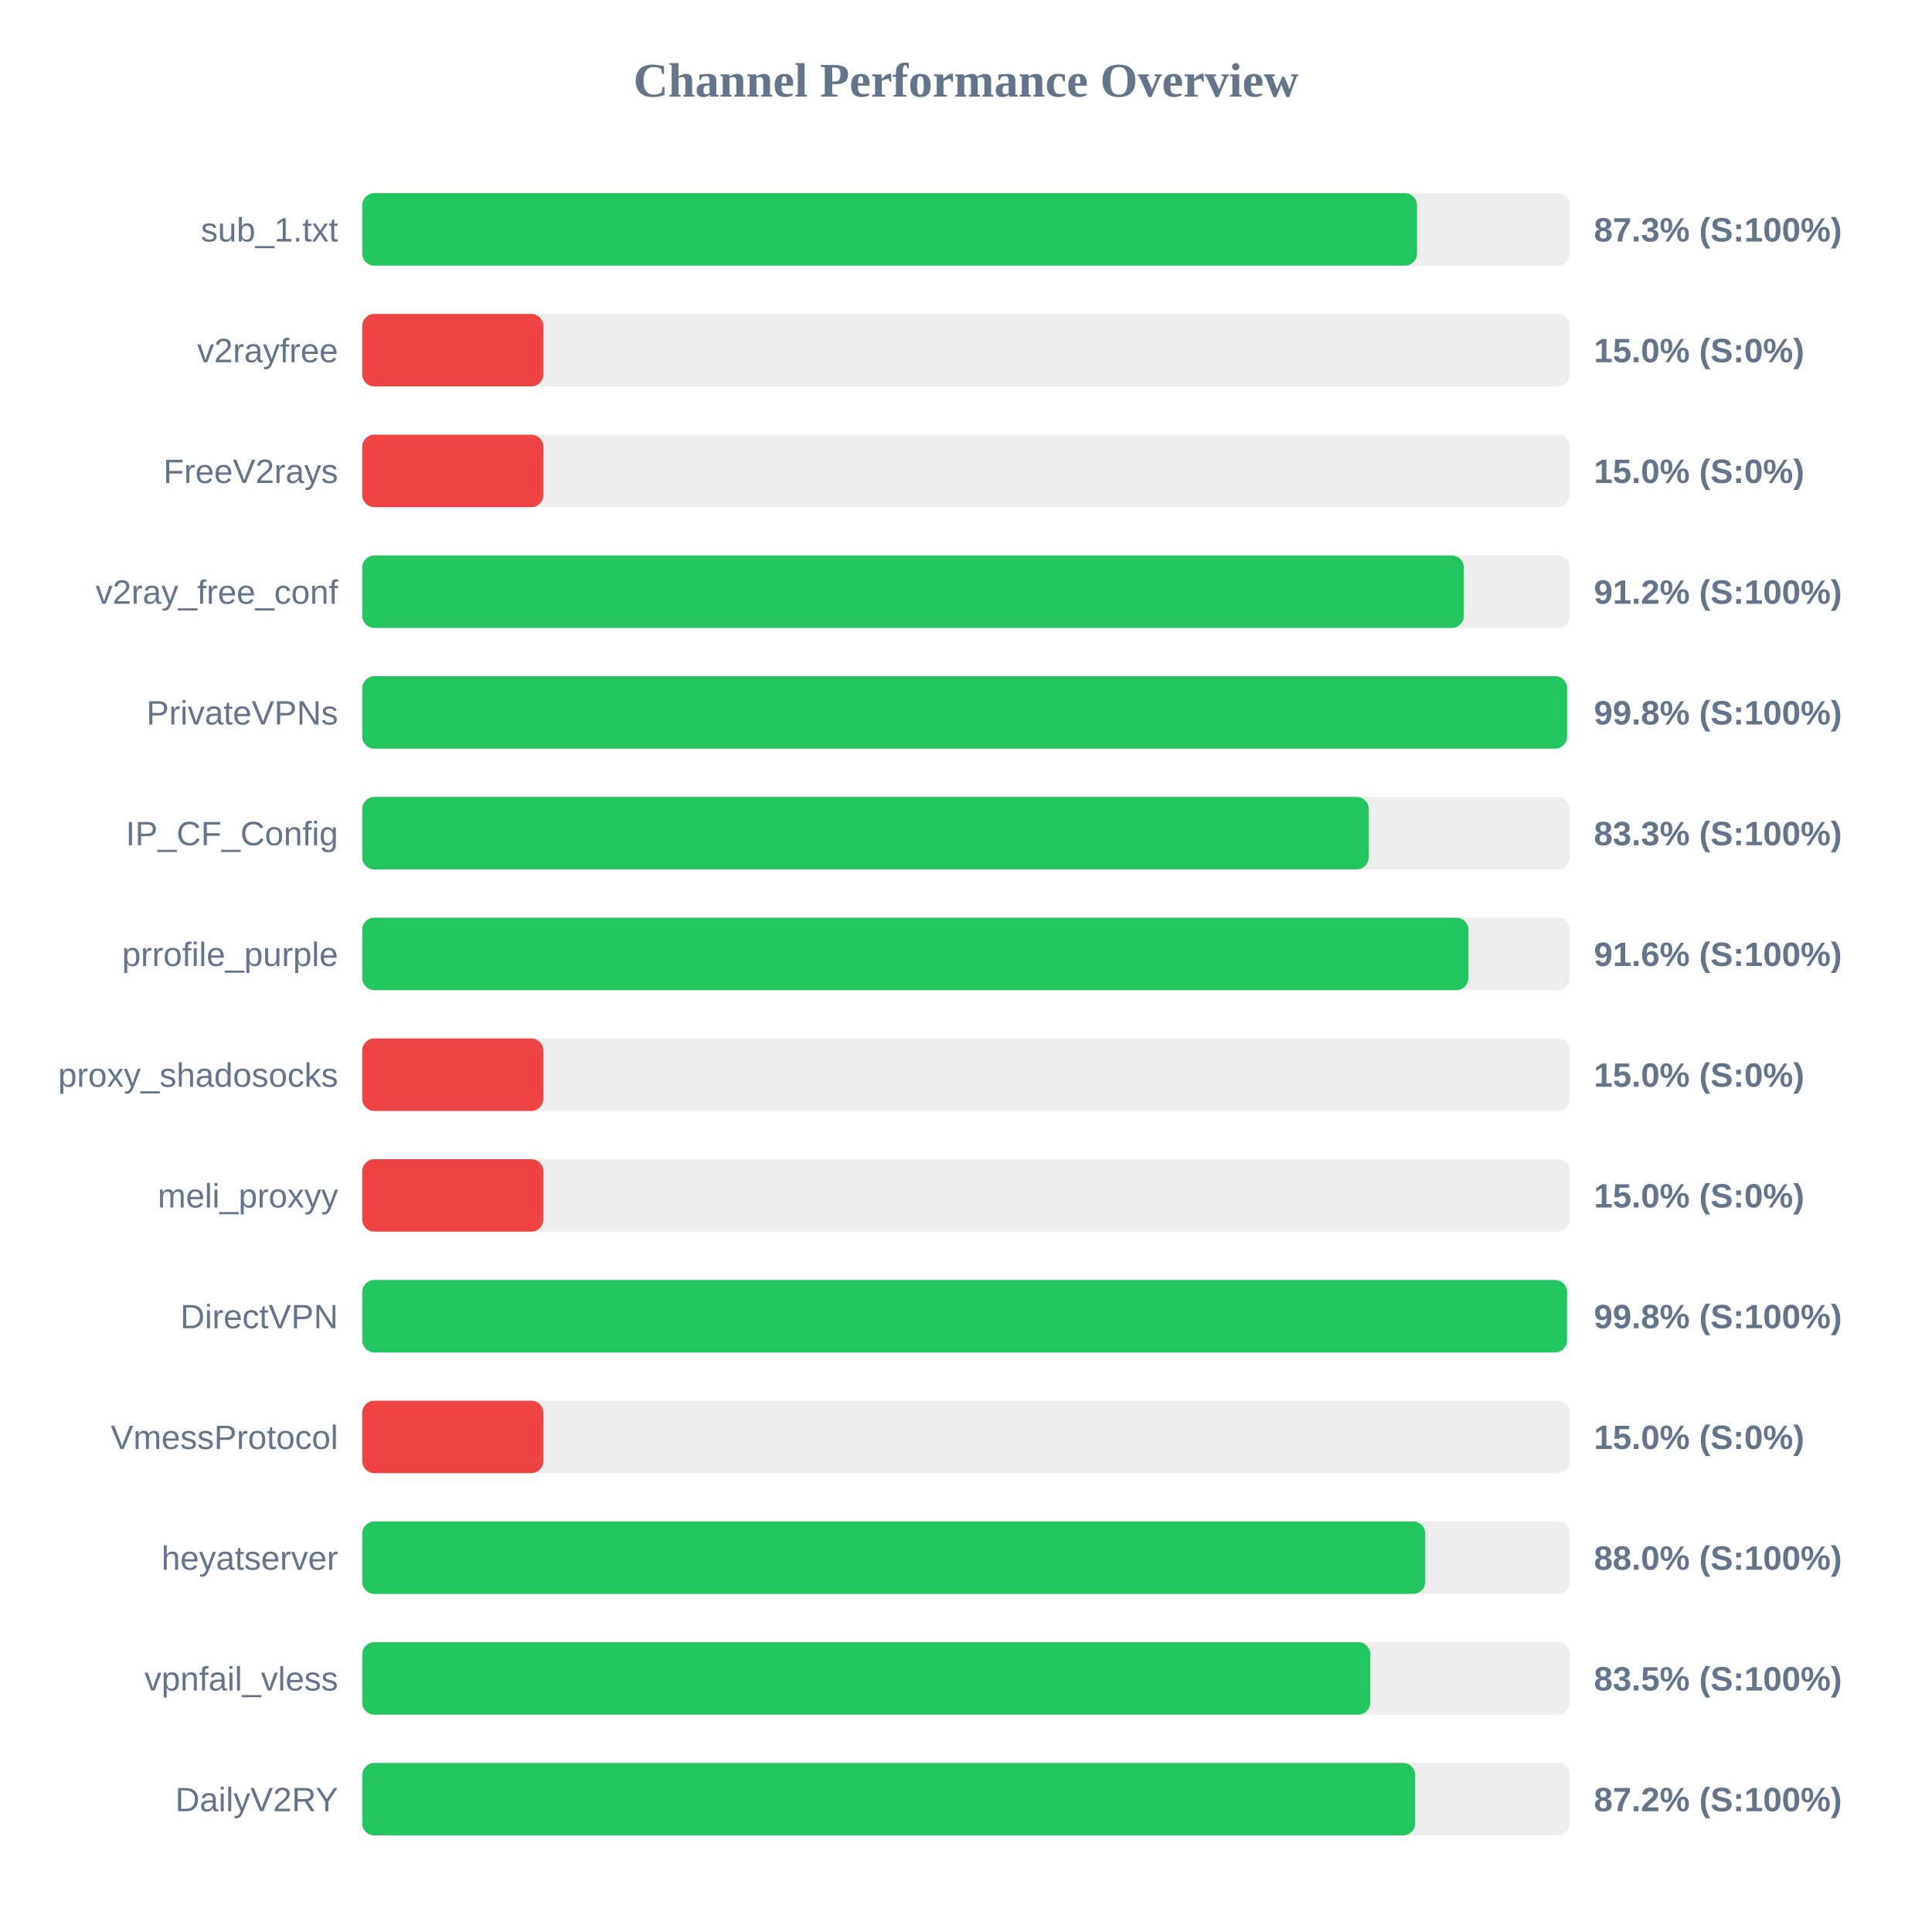
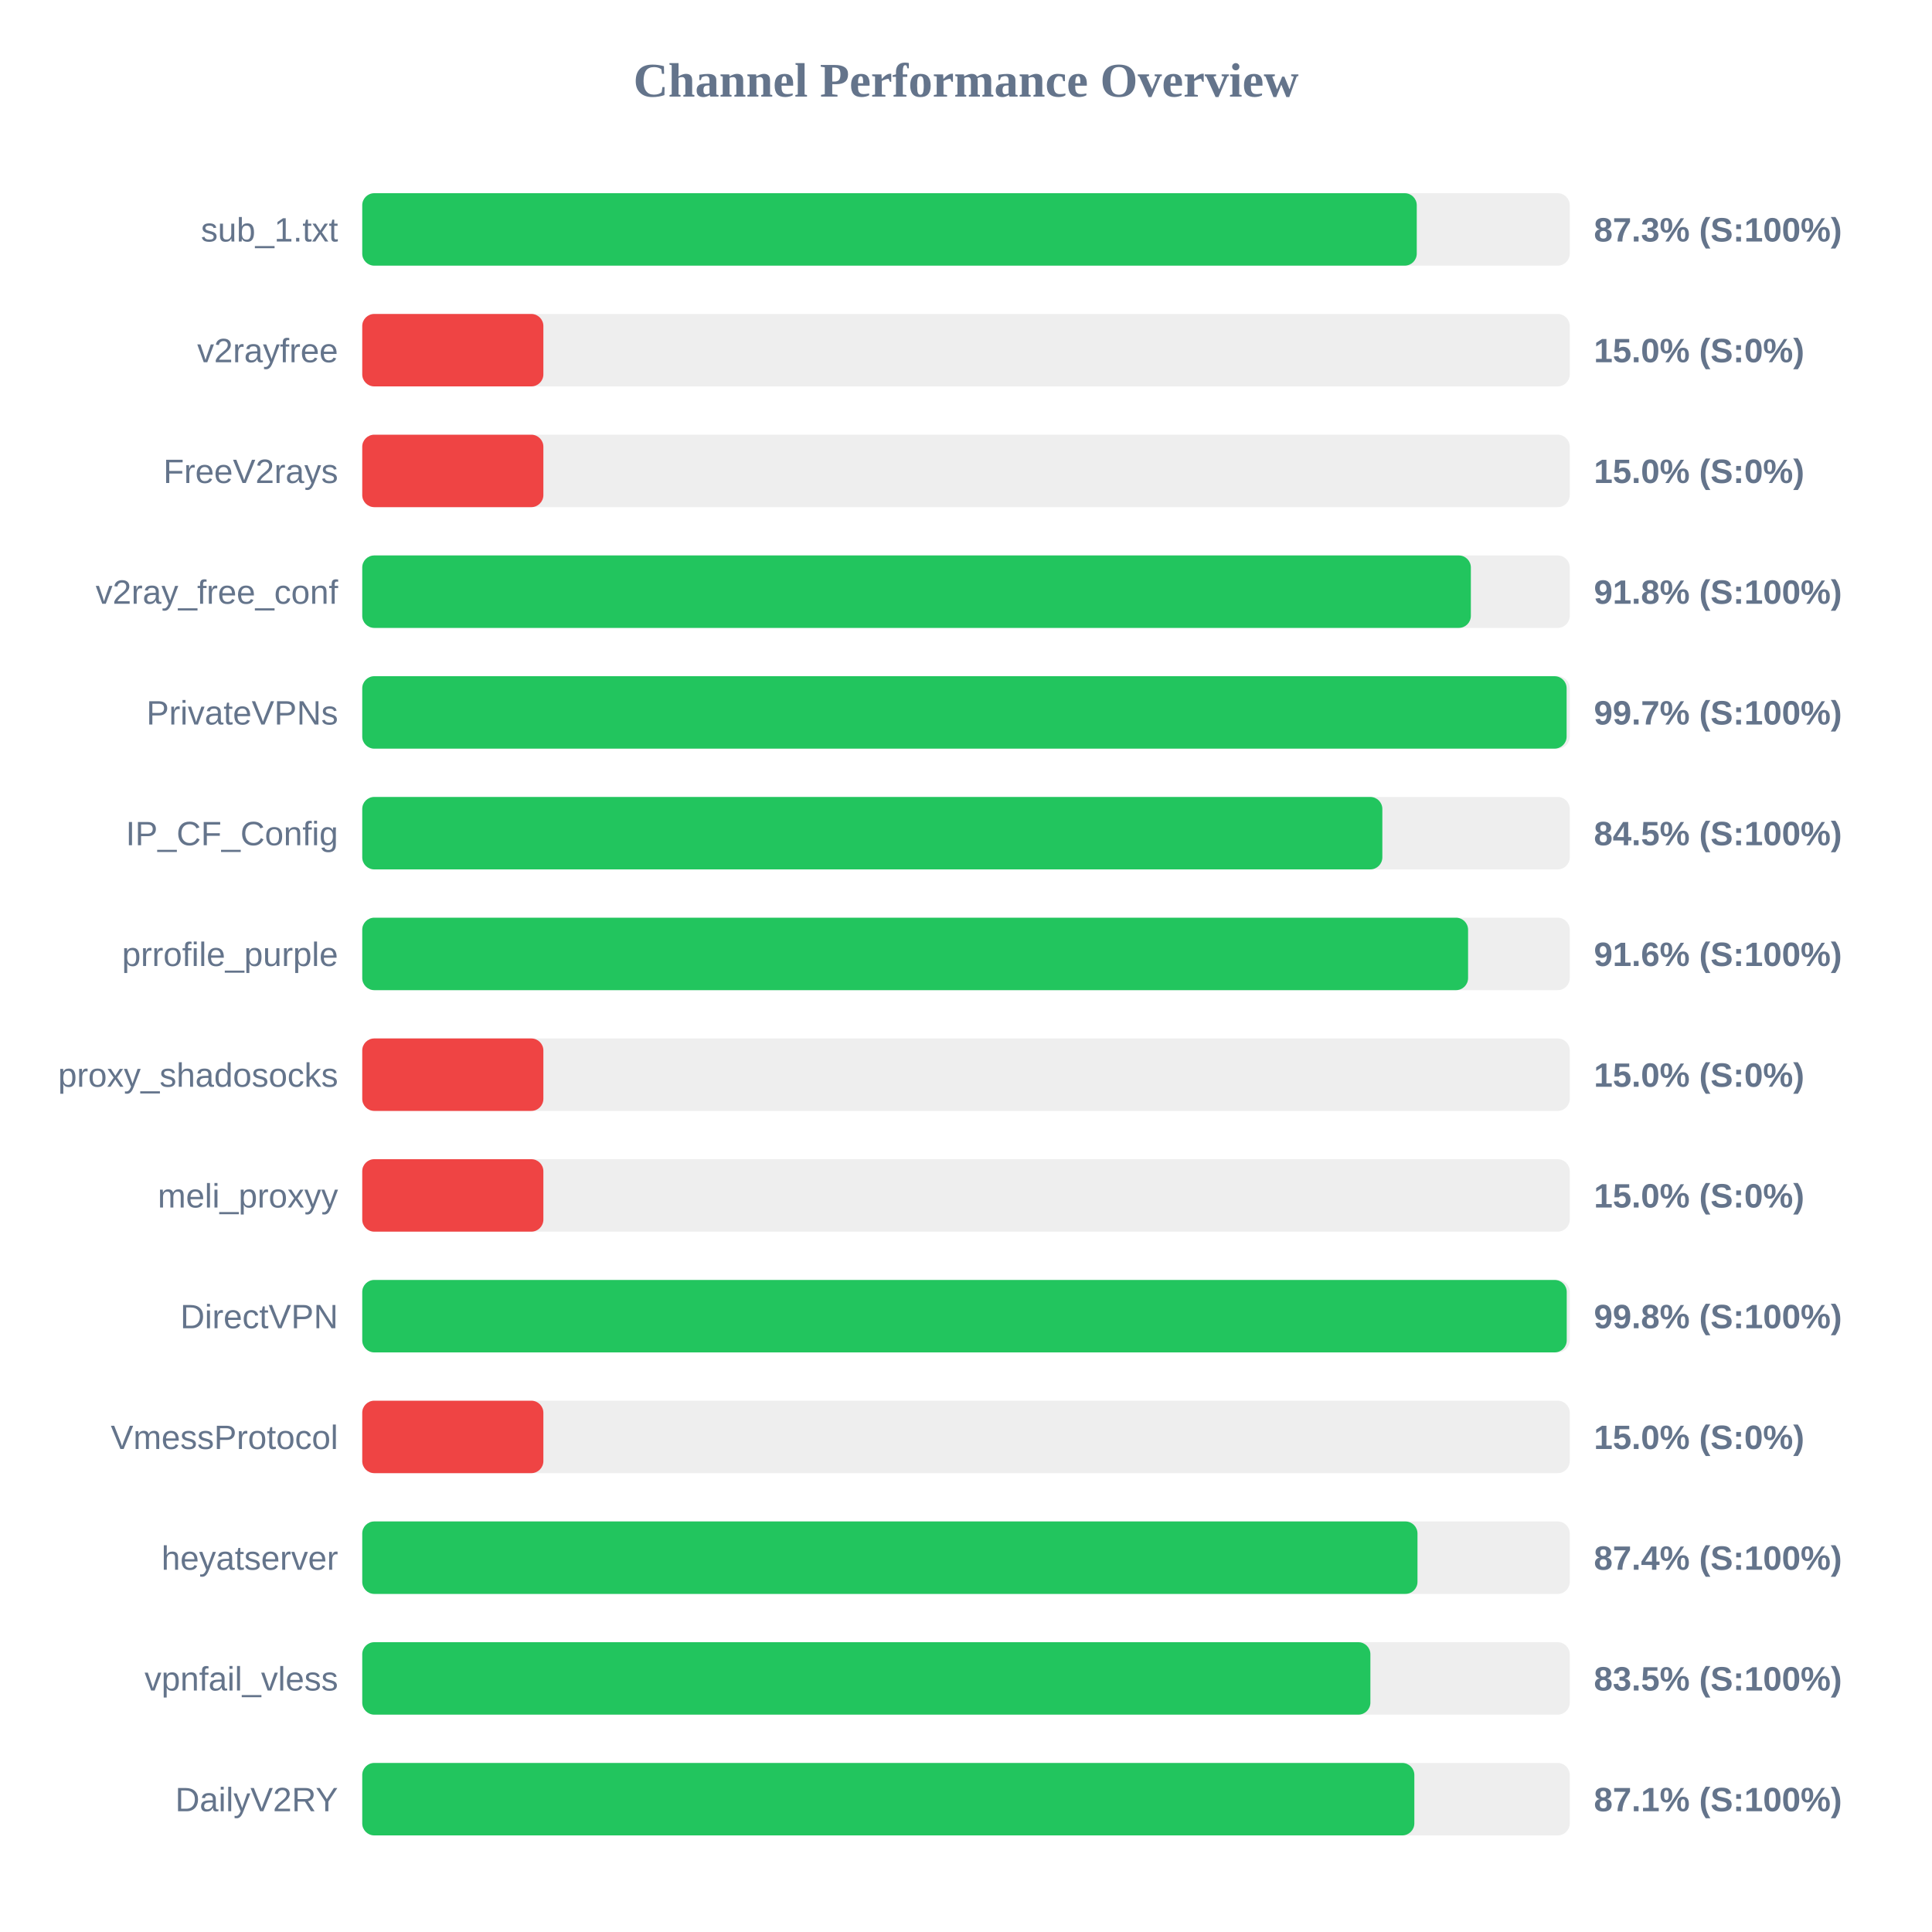
<svg xmlns="http://www.w3.org/2000/svg" width="800" height="800" version="1.1">
  <style>
        .row { font: 14px Arial; fill: #64748b; }
        .score { font: bold 14px Arial; fill: #64748b; }
    </style>
  <text x="400" y="40" text-anchor="middle" font-size="20px" font-weight="bold" fill="#64748b">Channel Performance Overview</text>
  <rect x="150" y="80" width="500" height="30" fill="#eee" rx="5" />
-   <rect x="150" y="80" width="436.75" height="30" fill="#22c55e" rx="5" />
+   <rect x="150" y="80" width="436.65" height="30" fill="#22c55e" rx="5" />
  <text x="140" y="100" text-anchor="end" class="row">sub_1.txt</text>
  <text x="660" y="100" text-anchor="start" class="score">87.3% (S:100%)</text>
  <rect x="150" y="130" width="500" height="30" fill="#eee" rx="5" />
  <rect x="150" y="130" width="75.0" height="30" fill="#ef4444" rx="5" />
  <text x="140" y="150" text-anchor="end" class="row">v2rayfree</text>
  <text x="660" y="150" text-anchor="start" class="score">15.0% (S:0%)</text>
  <rect x="150" y="180" width="500" height="30" fill="#eee" rx="5" />
  <rect x="150" y="180" width="75.0" height="30" fill="#ef4444" rx="5" />
  <text x="140" y="200" text-anchor="end" class="row">FreeV2rays</text>
  <text x="660" y="200" text-anchor="start" class="score">15.0% (S:0%)</text>
  <rect x="150" y="230" width="500" height="30" fill="#eee" rx="5" />
-   <rect x="150" y="230" width="456.15" height="30" fill="#22c55e" rx="5" />
+   <rect x="150" y="230" width="459.05" height="30" fill="#22c55e" rx="5" />
  <text x="140" y="250" text-anchor="end" class="row">v2ray_free_conf</text>
-   <text x="660" y="250" text-anchor="start" class="score">91.2% (S:100%)</text>
+   <text x="660" y="250" text-anchor="start" class="score">91.8% (S:100%)</text>
  <rect x="150" y="280" width="500" height="30" fill="#eee" rx="5" />
-   <rect x="150" y="280" width="498.9" height="30" fill="#22c55e" rx="5" />
+   <rect x="150" y="280" width="498.7" height="30" fill="#22c55e" rx="5" />
  <text x="140" y="300" text-anchor="end" class="row">PrivateVPNs</text>
-   <text x="660" y="300" text-anchor="start" class="score">99.8% (S:100%)</text>
+   <text x="660" y="300" text-anchor="start" class="score">99.7% (S:100%)</text>
  <rect x="150" y="330" width="500" height="30" fill="#eee" rx="5" />
-   <rect x="150" y="330" width="416.75" height="30" fill="#22c55e" rx="5" />
+   <rect x="150" y="330" width="422.4" height="30" fill="#22c55e" rx="5" />
  <text x="140" y="350" text-anchor="end" class="row">IP_CF_Config</text>
-   <text x="660" y="350" text-anchor="start" class="score">83.3% (S:100%)</text>
+   <text x="660" y="350" text-anchor="start" class="score">84.5% (S:100%)</text>
  <rect x="150" y="380" width="500" height="30" fill="#eee" rx="5" />
-   <rect x="150" y="380" width="458.05" height="30" fill="#22c55e" rx="5" />
+   <rect x="150" y="380" width="457.9" height="30" fill="#22c55e" rx="5" />
  <text x="140" y="400" text-anchor="end" class="row">prrofile_purple</text>
  <text x="660" y="400" text-anchor="start" class="score">91.6% (S:100%)</text>
  <rect x="150" y="430" width="500" height="30" fill="#eee" rx="5" />
  <rect x="150" y="430" width="75.0" height="30" fill="#ef4444" rx="5" />
  <text x="140" y="450" text-anchor="end" class="row">proxy_shadosocks</text>
  <text x="660" y="450" text-anchor="start" class="score">15.0% (S:0%)</text>
  <rect x="150" y="480" width="500" height="30" fill="#eee" rx="5" />
  <rect x="150" y="480" width="75.0" height="30" fill="#ef4444" rx="5" />
  <text x="140" y="500" text-anchor="end" class="row">meli_proxyy</text>
  <text x="660" y="500" text-anchor="start" class="score">15.0% (S:0%)</text>
  <rect x="150" y="530" width="500" height="30" fill="#eee" rx="5" />
-   <rect x="150" y="530" width="498.85" height="30" fill="#22c55e" rx="5" />
+   <rect x="150" y="530" width="498.75" height="30" fill="#22c55e" rx="5" />
  <text x="140" y="550" text-anchor="end" class="row">DirectVPN</text>
  <text x="660" y="550" text-anchor="start" class="score">99.8% (S:100%)</text>
  <rect x="150" y="580" width="500" height="30" fill="#eee" rx="5" />
  <rect x="150" y="580" width="75.0" height="30" fill="#ef4444" rx="5" />
  <text x="140" y="600" text-anchor="end" class="row">VmessProtocol</text>
  <text x="660" y="600" text-anchor="start" class="score">15.0% (S:0%)</text>
  <rect x="150" y="630" width="500" height="30" fill="#eee" rx="5" />
-   <rect x="150" y="630" width="440.15" height="30" fill="#22c55e" rx="5" />
+   <rect x="150" y="630" width="436.95" height="30" fill="#22c55e" rx="5" />
  <text x="140" y="650" text-anchor="end" class="row">heyatserver</text>
-   <text x="660" y="650" text-anchor="start" class="score">88.0% (S:100%)</text>
+   <text x="660" y="650" text-anchor="start" class="score">87.4% (S:100%)</text>
  <rect x="150" y="680" width="500" height="30" fill="#eee" rx="5" />
-   <rect x="150" y="680" width="417.4" height="30" fill="#22c55e" rx="5" />
+   <rect x="150" y="680" width="417.45" height="30" fill="#22c55e" rx="5" />
  <text x="140" y="700" text-anchor="end" class="row">vpnfail_vless</text>
  <text x="660" y="700" text-anchor="start" class="score">83.5% (S:100%)</text>
  <rect x="150" y="730" width="500" height="30" fill="#eee" rx="5" />
-   <rect x="150" y="730" width="436.0" height="30" fill="#22c55e" rx="5" />
+   <rect x="150" y="730" width="435.65" height="30" fill="#22c55e" rx="5" />
  <text x="140" y="750" text-anchor="end" class="row">DailyV2RY</text>
-   <text x="660" y="750" text-anchor="start" class="score">87.2% (S:100%)</text>
+   <text x="660" y="750" text-anchor="start" class="score">87.1% (S:100%)</text>
</svg>
